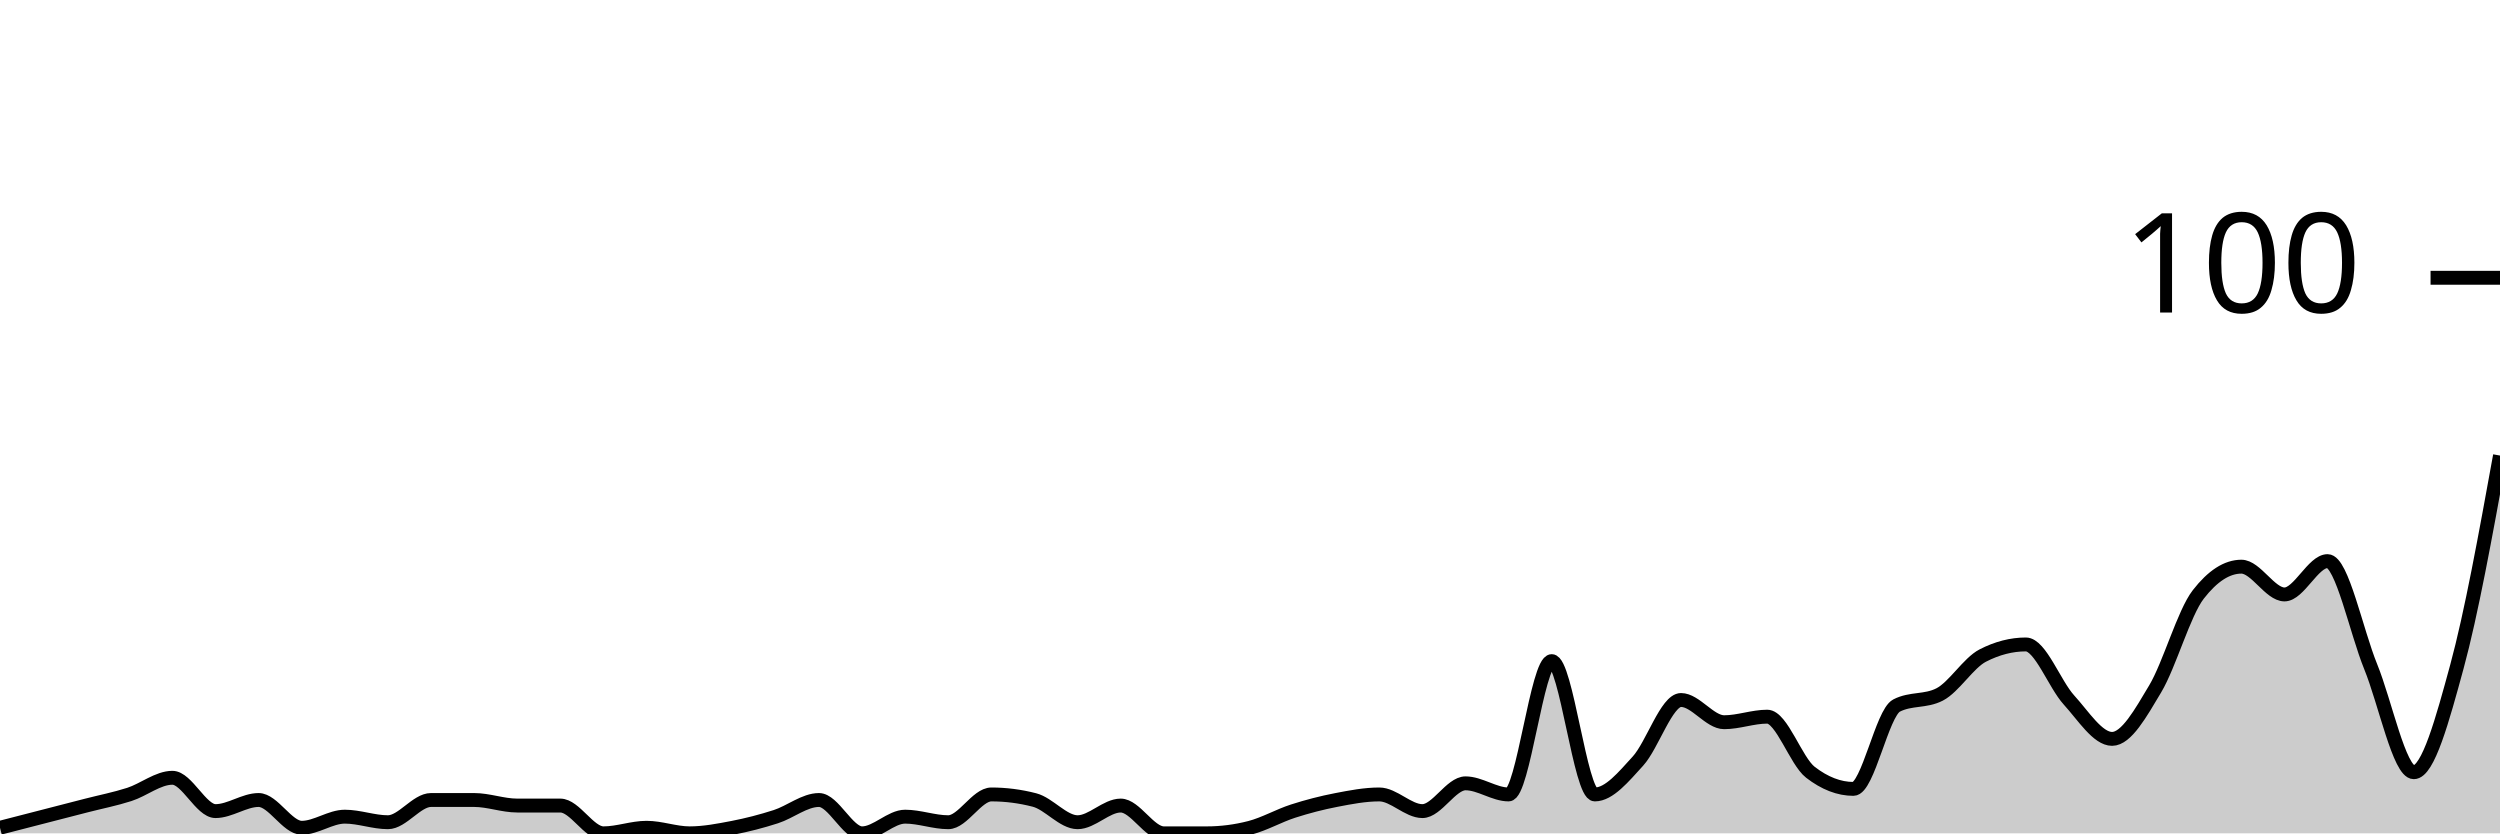
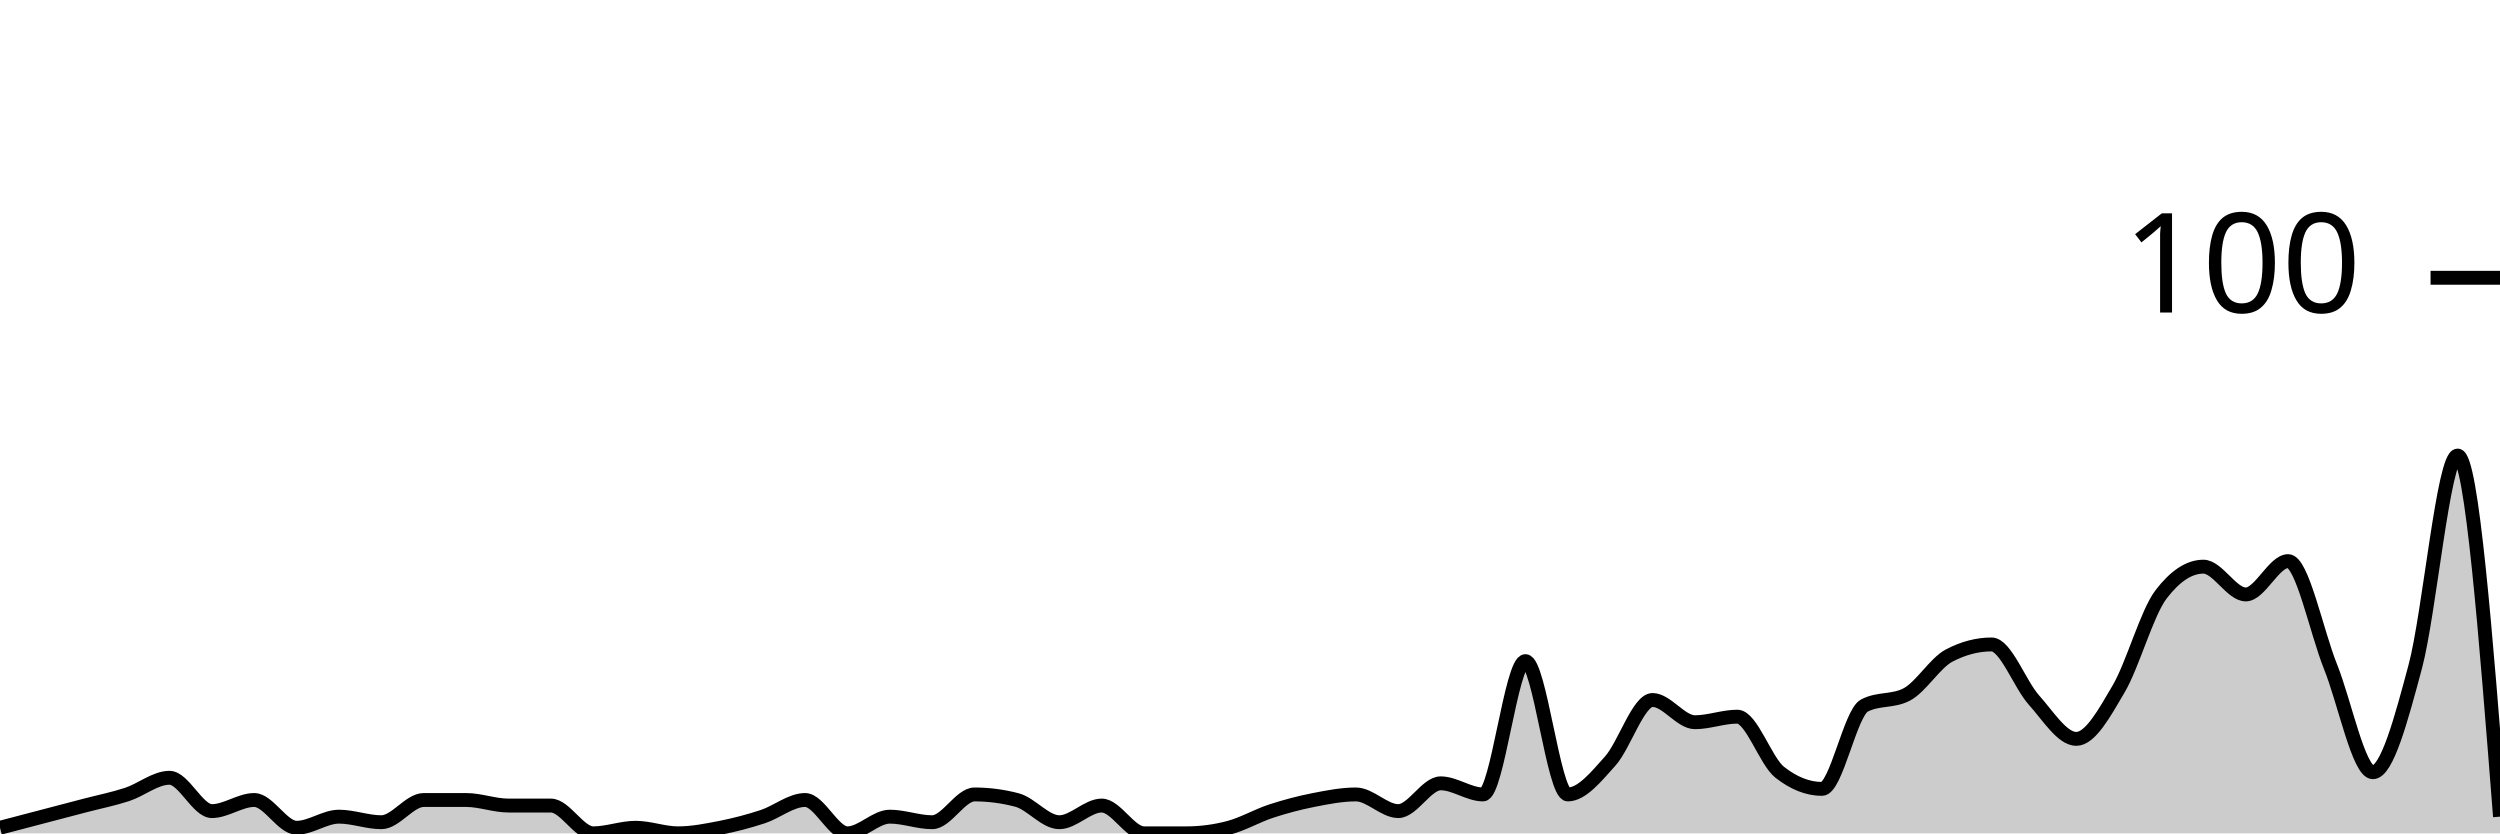
<svg xmlns="http://www.w3.org/2000/svg" viewBox="0 0 180 60">
  <g transform="translate(0,20)">
-     <path class="area" fill="rgba(0, 0, 0, 0.2)" d="M0,39.6C1.034,39.333,2.069,39.067,3.103,38.8C4.138,38.533,5.172,38.267,6.207,38C7.241,37.733,8.276,37.533,9.31,37.2C10.345,36.867,11.379,36,12.414,36C13.448,36,14.483,38.4,15.517,38.4C16.552,38.4,17.586,37.6,18.621,37.6C19.655,37.6,20.69,39.6,21.724,39.6C22.759,39.6,23.793,38.8,24.828,38.8C25.862,38.8,26.897,39.2,27.931,39.2C28.966,39.2,30,37.6,31.034,37.6C32.069,37.6,33.103,37.6,34.138,37.6C35.172,37.6,36.207,38,37.241,38C38.276,38,39.31,38,40.345,38C41.379,38,42.414,40,43.448,40C44.483,40,45.517,39.6,46.552,39.6C47.586,39.6,48.621,40,49.655,40C50.69,40,51.724,39.8,52.759,39.6C53.793,39.4,54.828,39.133,55.862,38.8C56.897,38.467,57.931,37.6,58.966,37.6C60,37.6,61.034,40,62.069,40C63.103,40,64.138,38.8,65.172,38.8C66.207,38.8,67.241,39.2,68.276,39.2C69.31,39.2,70.345,37.2,71.379,37.2C72.414,37.2,73.448,37.333,74.483,37.6C75.517,37.867,76.552,39.2,77.586,39.2C78.621,39.2,79.655,38,80.69,38C81.724,38,82.759,40,83.793,40C84.828,40,85.862,40,86.897,40C87.931,40,88.966,39.867,90,39.6C91.034,39.333,92.069,38.733,93.103,38.4C94.138,38.067,95.172,37.8,96.207,37.6C97.241,37.4,98.276,37.2,99.31,37.2C100.345,37.2,101.379,38.4,102.414,38.4C103.448,38.4,104.483,36.4,105.517,36.4C106.552,36.4,107.586,37.2,108.621,37.2C109.655,37.2,110.69,27.6,111.724,27.6C112.759,27.6,113.793,37.2,114.828,37.2C115.862,37.2,116.897,35.933,117.931,34.8C118.966,33.667,120,30.4,121.034,30.4C122.069,30.4,123.103,32,124.138,32C125.172,32,126.207,31.6,127.241,31.6C128.276,31.6,129.31,34.8,130.345,35.6C131.379,36.4,132.414,36.8,133.448,36.8C134.483,36.8,135.517,31.333,136.552,30.8C137.586,30.267,138.621,30.533,139.655,30C140.69,29.467,141.724,27.733,142.759,27.2C143.793,26.667,144.828,26.4,145.862,26.4C146.897,26.4,147.931,29.267,148.966,30.4C150,31.533,151.034,33.2,152.069,33.2C153.103,33.2,154.138,31.333,155.172,29.6C156.207,27.867,157.241,24.133,158.276,22.8C159.31,21.467,160.345,20.8,161.379,20.8C162.414,20.8,163.448,22.8,164.483,22.8C165.517,22.8,166.552,20.4,167.586,20.4C168.621,20.4,169.655,25.467,170.69,28C171.724,30.533,172.759,35.6,173.793,35.6C174.828,35.6,175.862,31.8,176.897,28C177.931,24.2,178.966,18.5,180,12.8L180,40C178.966,40,177.931,40,176.897,40C175.862,40,174.828,40,173.793,40C172.759,40,171.724,40,170.69,40C169.655,40,168.621,40,167.586,40C166.552,40,165.517,40,164.483,40C163.448,40,162.414,40,161.379,40C160.345,40,159.31,40,158.276,40C157.241,40,156.207,40,155.172,40C154.138,40,153.103,40,152.069,40C151.034,40,150,40,148.966,40C147.931,40,146.897,40,145.862,40C144.828,40,143.793,40,142.759,40C141.724,40,140.69,40,139.655,40C138.621,40,137.586,40,136.552,40C135.517,40,134.483,40,133.448,40C132.414,40,131.379,40,130.345,40C129.31,40,128.276,40,127.241,40C126.207,40,125.172,40,124.138,40C123.103,40,122.069,40,121.034,40C120,40,118.966,40,117.931,40C116.897,40,115.862,40,114.828,40C113.793,40,112.759,40,111.724,40C110.69,40,109.655,40,108.621,40C107.586,40,106.552,40,105.517,40C104.483,40,103.448,40,102.414,40C101.379,40,100.345,40,99.31,40C98.276,40,97.241,40,96.207,40C95.172,40,94.138,40,93.103,40C92.069,40,91.034,40,90,40C88.966,40,87.931,40,86.897,40C85.862,40,84.828,40,83.793,40C82.759,40,81.724,40,80.69,40C79.655,40,78.621,40,77.586,40C76.552,40,75.517,40,74.483,40C73.448,40,72.414,40,71.379,40C70.345,40,69.31,40,68.276,40C67.241,40,66.207,40,65.172,40C64.138,40,63.103,40,62.069,40C61.034,40,60,40,58.966,40C57.931,40,56.897,40,55.862,40C54.828,40,53.793,40,52.759,40C51.724,40,50.69,40,49.655,40C48.621,40,47.586,40,46.552,40C45.517,40,44.483,40,43.448,40C42.414,40,41.379,40,40.345,40C39.31,40,38.276,40,37.241,40C36.207,40,35.172,40,34.138,40C33.103,40,32.069,40,31.034,40C30,40,28.966,40,27.931,40C26.897,40,25.862,40,24.828,40C23.793,40,22.759,40,21.724,40C20.69,40,19.655,40,18.621,40C17.586,40,16.552,40,15.517,40C14.483,40,13.448,40,12.414,40C11.379,40,10.345,40,9.31,40C8.276,40,7.241,40,6.207,40C5.172,40,4.138,40,3.103,40C2.069,40,1.034,40,0,40Z" />
-     <path class="line" stroke="black" fill="none" d="M0,39.6C1.034,39.333,2.069,39.067,3.103,38.8C4.138,38.533,5.172,38.267,6.207,38C7.241,37.733,8.276,37.533,9.31,37.2C10.345,36.867,11.379,36,12.414,36C13.448,36,14.483,38.4,15.517,38.4C16.552,38.4,17.586,37.6,18.621,37.6C19.655,37.6,20.69,39.6,21.724,39.6C22.759,39.6,23.793,38.8,24.828,38.8C25.862,38.8,26.897,39.2,27.931,39.2C28.966,39.2,30,37.6,31.034,37.6C32.069,37.6,33.103,37.6,34.138,37.6C35.172,37.6,36.207,38,37.241,38C38.276,38,39.31,38,40.345,38C41.379,38,42.414,40,43.448,40C44.483,40,45.517,39.6,46.552,39.6C47.586,39.6,48.621,40,49.655,40C50.69,40,51.724,39.8,52.759,39.6C53.793,39.4,54.828,39.133,55.862,38.8C56.897,38.467,57.931,37.6,58.966,37.6C60,37.6,61.034,40,62.069,40C63.103,40,64.138,38.8,65.172,38.8C66.207,38.8,67.241,39.2,68.276,39.2C69.31,39.2,70.345,37.2,71.379,37.2C72.414,37.2,73.448,37.333,74.483,37.6C75.517,37.867,76.552,39.2,77.586,39.2C78.621,39.2,79.655,38,80.69,38C81.724,38,82.759,40,83.793,40C84.828,40,85.862,40,86.897,40C87.931,40,88.966,39.867,90,39.6C91.034,39.333,92.069,38.733,93.103,38.4C94.138,38.067,95.172,37.8,96.207,37.6C97.241,37.4,98.276,37.2,99.31,37.2C100.345,37.2,101.379,38.4,102.414,38.4C103.448,38.4,104.483,36.4,105.517,36.4C106.552,36.4,107.586,37.2,108.621,37.2C109.655,37.2,110.69,27.6,111.724,27.6C112.759,27.6,113.793,37.2,114.828,37.2C115.862,37.2,116.897,35.933,117.931,34.8C118.966,33.667,120,30.4,121.034,30.4C122.069,30.4,123.103,32,124.138,32C125.172,32,126.207,31.6,127.241,31.6C128.276,31.6,129.31,34.8,130.345,35.6C131.379,36.4,132.414,36.8,133.448,36.8C134.483,36.8,135.517,31.333,136.552,30.8C137.586,30.267,138.621,30.533,139.655,30C140.69,29.467,141.724,27.733,142.759,27.2C143.793,26.667,144.828,26.4,145.862,26.4C146.897,26.4,147.931,29.267,148.966,30.4C150,31.533,151.034,33.2,152.069,33.2C153.103,33.2,154.138,31.333,155.172,29.6C156.207,27.867,157.241,24.133,158.276,22.8C159.31,21.467,160.345,20.8,161.379,20.8C162.414,20.8,163.448,22.8,164.483,22.8C165.517,22.8,166.552,20.4,167.586,20.4C168.621,20.4,169.655,25.467,170.69,28C171.724,30.533,172.759,35.6,173.793,35.6C174.828,35.6,175.862,31.8,176.897,28C177.931,24.2,178.966,18.5,180,12.8" />
+     <path class="area" fill="rgba(0, 0, 0, 0.2)" d="M0,39.6C1.017,39.333,2.034,39.067,3.051,38.8C4.068,38.533,5.085,38.267,6.102,38C7.119,37.733,8.136,37.533,9.153,37.2C10.169,36.867,11.186,36,12.203,36C13.22,36,14.237,38.4,15.254,38.4C16.271,38.4,17.288,37.6,18.305,37.6C19.322,37.6,20.339,39.6,21.356,39.6C22.373,39.6,23.39,38.8,24.407,38.8C25.424,38.8,26.441,39.2,27.458,39.2C28.475,39.2,29.492,37.6,30.508,37.6C31.525,37.6,32.542,37.6,33.559,37.6C34.576,37.6,35.593,38,36.61,38C37.627,38,38.644,38,39.661,38C40.678,38,41.695,40,42.712,40C43.729,40,44.746,39.6,45.763,39.6C46.78,39.6,47.797,40,48.814,40C49.831,40,50.847,39.8,51.864,39.6C52.881,39.4,53.898,39.133,54.915,38.8C55.932,38.467,56.949,37.6,57.966,37.6C58.983,37.6,60,40,61.017,40C62.034,40,63.051,38.8,64.068,38.8C65.085,38.8,66.102,39.2,67.119,39.2C68.136,39.2,69.153,37.2,70.169,37.2C71.186,37.2,72.203,37.333,73.22,37.6C74.237,37.867,75.254,39.2,76.271,39.2C77.288,39.2,78.305,38,79.322,38C80.339,38,81.356,40,82.373,40C83.39,40,84.407,40,85.424,40C86.441,40,87.458,39.867,88.475,39.6C89.492,39.333,90.508,38.733,91.525,38.4C92.542,38.067,93.559,37.8,94.576,37.6C95.593,37.4,96.61,37.2,97.627,37.2C98.644,37.2,99.661,38.4,100.678,38.4C101.695,38.4,102.712,36.4,103.729,36.4C104.746,36.4,105.763,37.2,106.78,37.2C107.797,37.2,108.814,27.6,109.831,27.6C110.847,27.6,111.864,37.2,112.881,37.2C113.898,37.2,114.915,35.933,115.932,34.8C116.949,33.667,117.966,30.4,118.983,30.4C120,30.4,121.017,32,122.034,32C123.051,32,124.068,31.6,125.085,31.6C126.102,31.6,127.119,34.8,128.136,35.6C129.153,36.4,130.169,36.8,131.186,36.8C132.203,36.8,133.22,31.333,134.237,30.8C135.254,30.267,136.271,30.533,137.288,30C138.305,29.467,139.322,27.733,140.339,27.2C141.356,26.667,142.373,26.4,143.39,26.4C144.407,26.4,145.424,29.267,146.441,30.4C147.458,31.533,148.475,33.2,149.492,33.2C150.508,33.2,151.525,31.333,152.542,29.6C153.559,27.867,154.576,24.133,155.593,22.8C156.61,21.467,157.627,20.8,158.644,20.8C159.661,20.8,160.678,22.8,161.695,22.8C162.712,22.8,163.729,20.4,164.746,20.4C165.763,20.4,166.78,25.467,167.797,28C168.814,30.533,169.831,35.6,170.847,35.6C171.864,35.6,172.881,31.8,173.898,28C174.915,24.2,175.932,12.8,176.949,12.8C177.966,12.8,178.983,25.8,180,38.8L180,40C178.983,40,177.966,40,176.949,40C175.932,40,174.915,40,173.898,40C172.881,40,171.864,40,170.847,40C169.831,40,168.814,40,167.797,40C166.78,40,165.763,40,164.746,40C163.729,40,162.712,40,161.695,40C160.678,40,159.661,40,158.644,40C157.627,40,156.61,40,155.593,40C154.576,40,153.559,40,152.542,40C151.525,40,150.508,40,149.492,40C148.475,40,147.458,40,146.441,40C145.424,40,144.407,40,143.39,40C142.373,40,141.356,40,140.339,40C139.322,40,138.305,40,137.288,40C136.271,40,135.254,40,134.237,40C133.22,40,132.203,40,131.186,40C130.169,40,129.153,40,128.136,40C127.119,40,126.102,40,125.085,40C124.068,40,123.051,40,122.034,40C121.017,40,120,40,118.983,40C117.966,40,116.949,40,115.932,40C114.915,40,113.898,40,112.881,40C111.864,40,110.847,40,109.831,40C108.814,40,107.797,40,106.78,40C105.763,40,104.746,40,103.729,40C102.712,40,101.695,40,100.678,40C99.661,40,98.644,40,97.627,40C96.61,40,95.593,40,94.576,40C93.559,40,92.542,40,91.525,40C90.508,40,89.492,40,88.475,40C87.458,40,86.441,40,85.424,40C84.407,40,83.39,40,82.373,40C81.356,40,80.339,40,79.322,40C78.305,40,77.288,40,76.271,40C75.254,40,74.237,40,73.22,40C72.203,40,71.186,40,70.169,40C69.153,40,68.136,40,67.119,40C66.102,40,65.085,40,64.068,40C63.051,40,62.034,40,61.017,40C60,40,58.983,40,57.966,40C56.949,40,55.932,40,54.915,40C53.898,40,52.881,40,51.864,40C50.847,40,49.831,40,48.814,40C47.797,40,46.78,40,45.763,40C44.746,40,43.729,40,42.712,40C41.695,40,40.678,40,39.661,40C38.644,40,37.627,40,36.61,40C35.593,40,34.576,40,33.559,40C32.542,40,31.525,40,30.508,40C29.492,40,28.475,40,27.458,40C26.441,40,25.424,40,24.407,40C23.39,40,22.373,40,21.356,40C20.339,40,19.322,40,18.305,40C17.288,40,16.271,40,15.254,40C14.237,40,13.22,40,12.203,40C11.186,40,10.169,40,9.153,40C8.136,40,7.119,40,6.102,40C5.085,40,4.068,40,3.051,40C2.034,40,1.017,40,0,40Z" />
+     <path class="line" stroke="black" fill="none" d="M0,39.6C1.017,39.333,2.034,39.067,3.051,38.8C4.068,38.533,5.085,38.267,6.102,38C7.119,37.733,8.136,37.533,9.153,37.2C10.169,36.867,11.186,36,12.203,36C13.22,36,14.237,38.4,15.254,38.4C16.271,38.4,17.288,37.6,18.305,37.6C19.322,37.6,20.339,39.6,21.356,39.6C22.373,39.6,23.39,38.8,24.407,38.8C25.424,38.8,26.441,39.2,27.458,39.2C28.475,39.2,29.492,37.6,30.508,37.6C31.525,37.6,32.542,37.6,33.559,37.6C34.576,37.6,35.593,38,36.61,38C37.627,38,38.644,38,39.661,38C40.678,38,41.695,40,42.712,40C43.729,40,44.746,39.6,45.763,39.6C46.78,39.6,47.797,40,48.814,40C49.831,40,50.847,39.8,51.864,39.6C52.881,39.4,53.898,39.133,54.915,38.8C55.932,38.467,56.949,37.6,57.966,37.6C58.983,37.6,60,40,61.017,40C62.034,40,63.051,38.8,64.068,38.8C65.085,38.8,66.102,39.2,67.119,39.2C68.136,39.2,69.153,37.2,70.169,37.2C71.186,37.2,72.203,37.333,73.22,37.6C74.237,37.867,75.254,39.2,76.271,39.2C77.288,39.2,78.305,38,79.322,38C80.339,38,81.356,40,82.373,40C83.39,40,84.407,40,85.424,40C86.441,40,87.458,39.867,88.475,39.6C89.492,39.333,90.508,38.733,91.525,38.4C92.542,38.067,93.559,37.8,94.576,37.6C95.593,37.4,96.61,37.2,97.627,37.2C98.644,37.2,99.661,38.4,100.678,38.4C101.695,38.4,102.712,36.4,103.729,36.4C104.746,36.4,105.763,37.2,106.78,37.2C107.797,37.2,108.814,27.6,109.831,27.6C110.847,27.6,111.864,37.2,112.881,37.2C113.898,37.2,114.915,35.933,115.932,34.8C116.949,33.667,117.966,30.4,118.983,30.4C120,30.4,121.017,32,122.034,32C123.051,32,124.068,31.6,125.085,31.6C126.102,31.6,127.119,34.8,128.136,35.6C129.153,36.4,130.169,36.8,131.186,36.8C132.203,36.8,133.22,31.333,134.237,30.8C135.254,30.267,136.271,30.533,137.288,30C138.305,29.467,139.322,27.733,140.339,27.2C141.356,26.667,142.373,26.4,143.39,26.4C144.407,26.4,145.424,29.267,146.441,30.4C147.458,31.533,148.475,33.2,149.492,33.2C150.508,33.2,151.525,31.333,152.542,29.6C153.559,27.867,154.576,24.133,155.593,22.8C156.61,21.467,157.627,20.8,158.644,20.8C159.661,20.8,160.678,22.8,161.695,22.8C162.712,22.8,163.729,20.4,164.746,20.4C165.763,20.4,166.78,25.467,167.797,28C168.814,30.533,169.831,35.6,170.847,35.6C171.864,35.6,172.881,31.8,173.898,28C174.915,24.2,175.932,12.8,176.949,12.8C177.966,12.8,178.983,25.8,180,38.8" />
    <path class="axis-ceiling" stroke-width="1" stroke="black" fill="none" d="M175,0L180,0" />
    <text class="axis-ceiling-label" font-family="sans-serif" text-anchor="end" font-size="10px" x="170" y="2.5">100</text>
  </g>
</svg>
